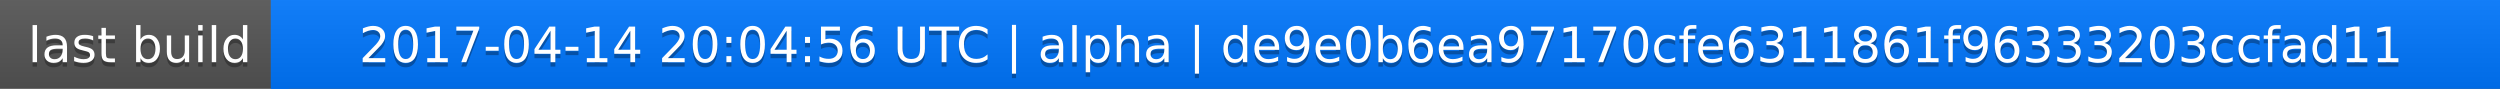
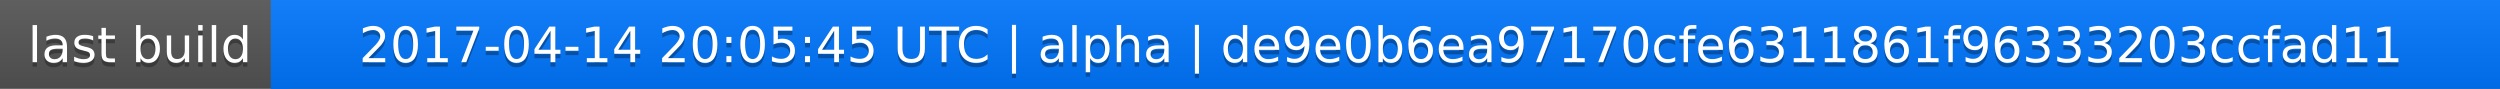
<svg xmlns="http://www.w3.org/2000/svg" width="563" height="20">
  <linearGradient id="a" x2="0" y2="100%">
    <stop offset="0" stop-color="#bbb" stop-opacity=".1" />
    <stop offset="1" stop-opacity=".1" />
  </linearGradient>
  <rect rx="0" width="563" height="20" fill="#555" />
  <rect rx="0" x="61" width="502" height="20" fill="#07f" />
  <path fill="#07f" d="M61 0h4v20h-4z" />
  <rect rx="0" width="563" height="20" fill="url(#a)" />
  <g fill="#fff" text-anchor="middle" font-family="DejaVu Sans,Verdana,Geneva,sans-serif" font-size="11">
    <text x="31.5" y="15" fill="#010101" fill-opacity=".3">last build</text>
    <text x="31.5" y="14">last build</text>
-     <text x="311" y="15" fill="#010101" fill-opacity=".3">2017-04-14 20:04:56 UTC | alpha | de9e0b6ea97170cfe6311861f96333203ccfad11</text>
-     <text x="311" y="14">2017-04-14 20:04:56 UTC | alpha | de9e0b6ea97170cfe6311861f96333203ccfad11</text>
+     <text x="311" y="15" fill="#010101" fill-opacity=".3">2017-04-14 20:05:45 UTC | alpha | de9e0b6ea97170cfe6311861f96333203ccfad11</text>
+     <text x="311" y="14">2017-04-14 20:05:45 UTC | alpha | de9e0b6ea97170cfe6311861f96333203ccfad11</text>
  </g>
</svg>
